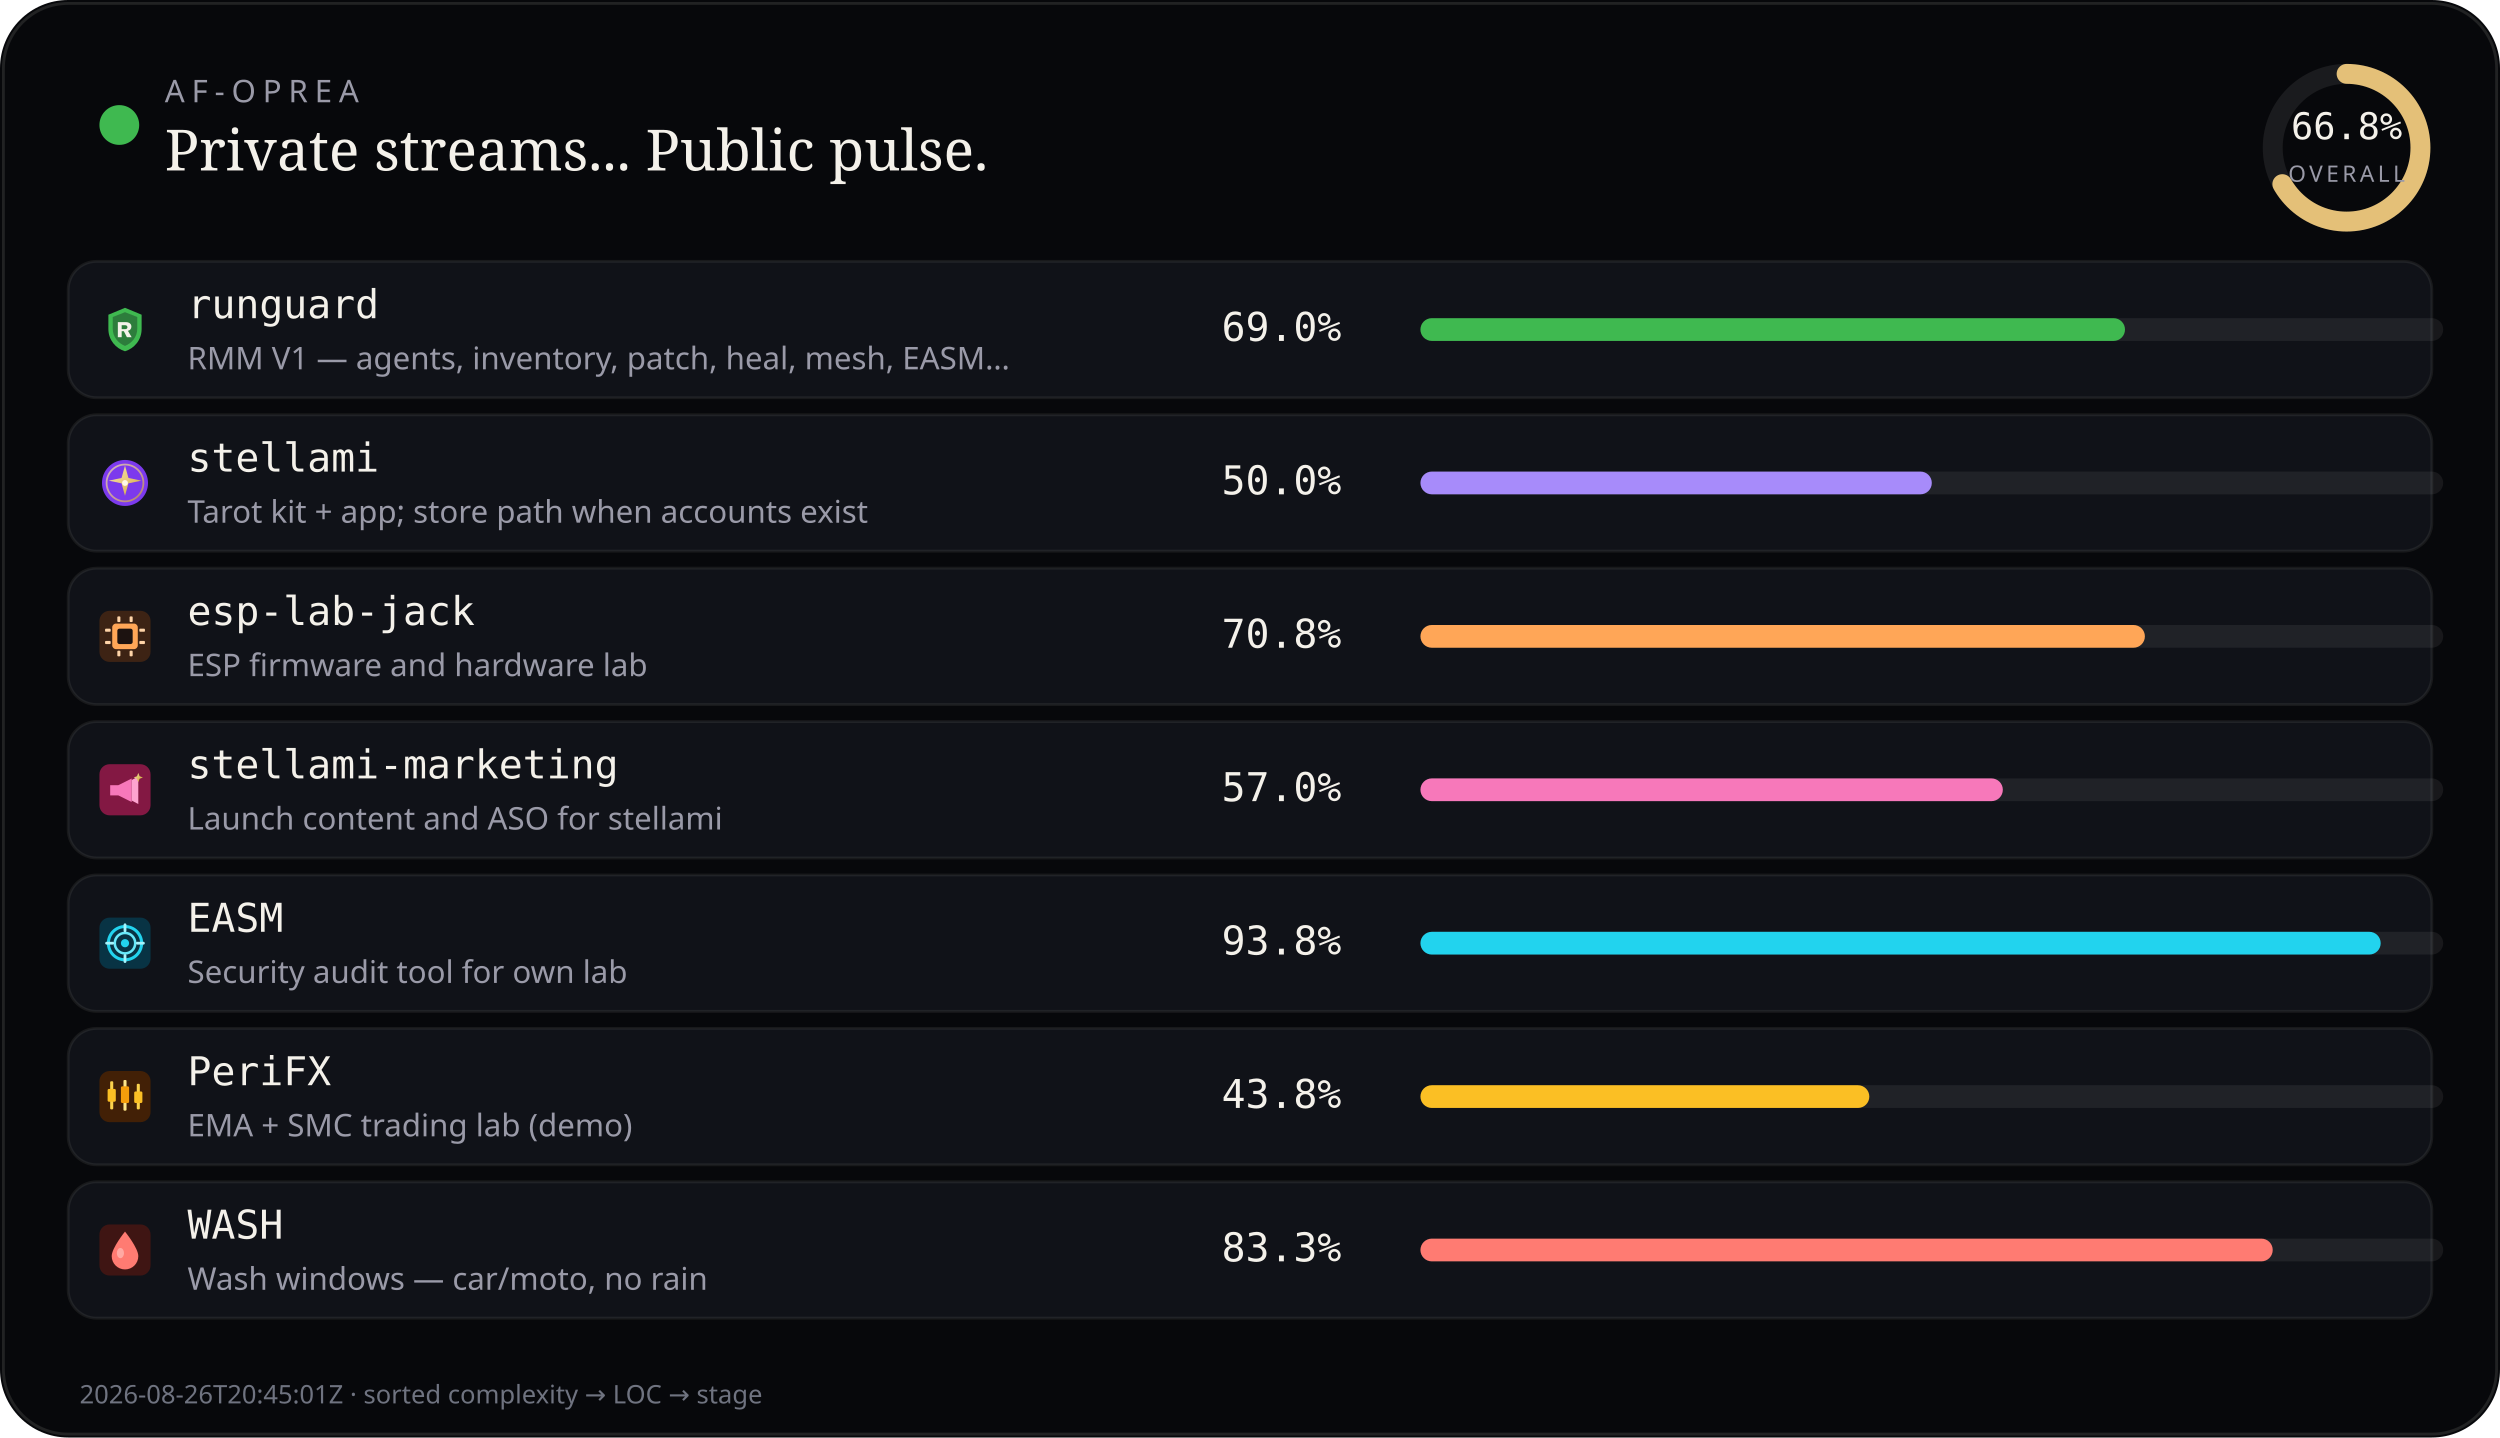
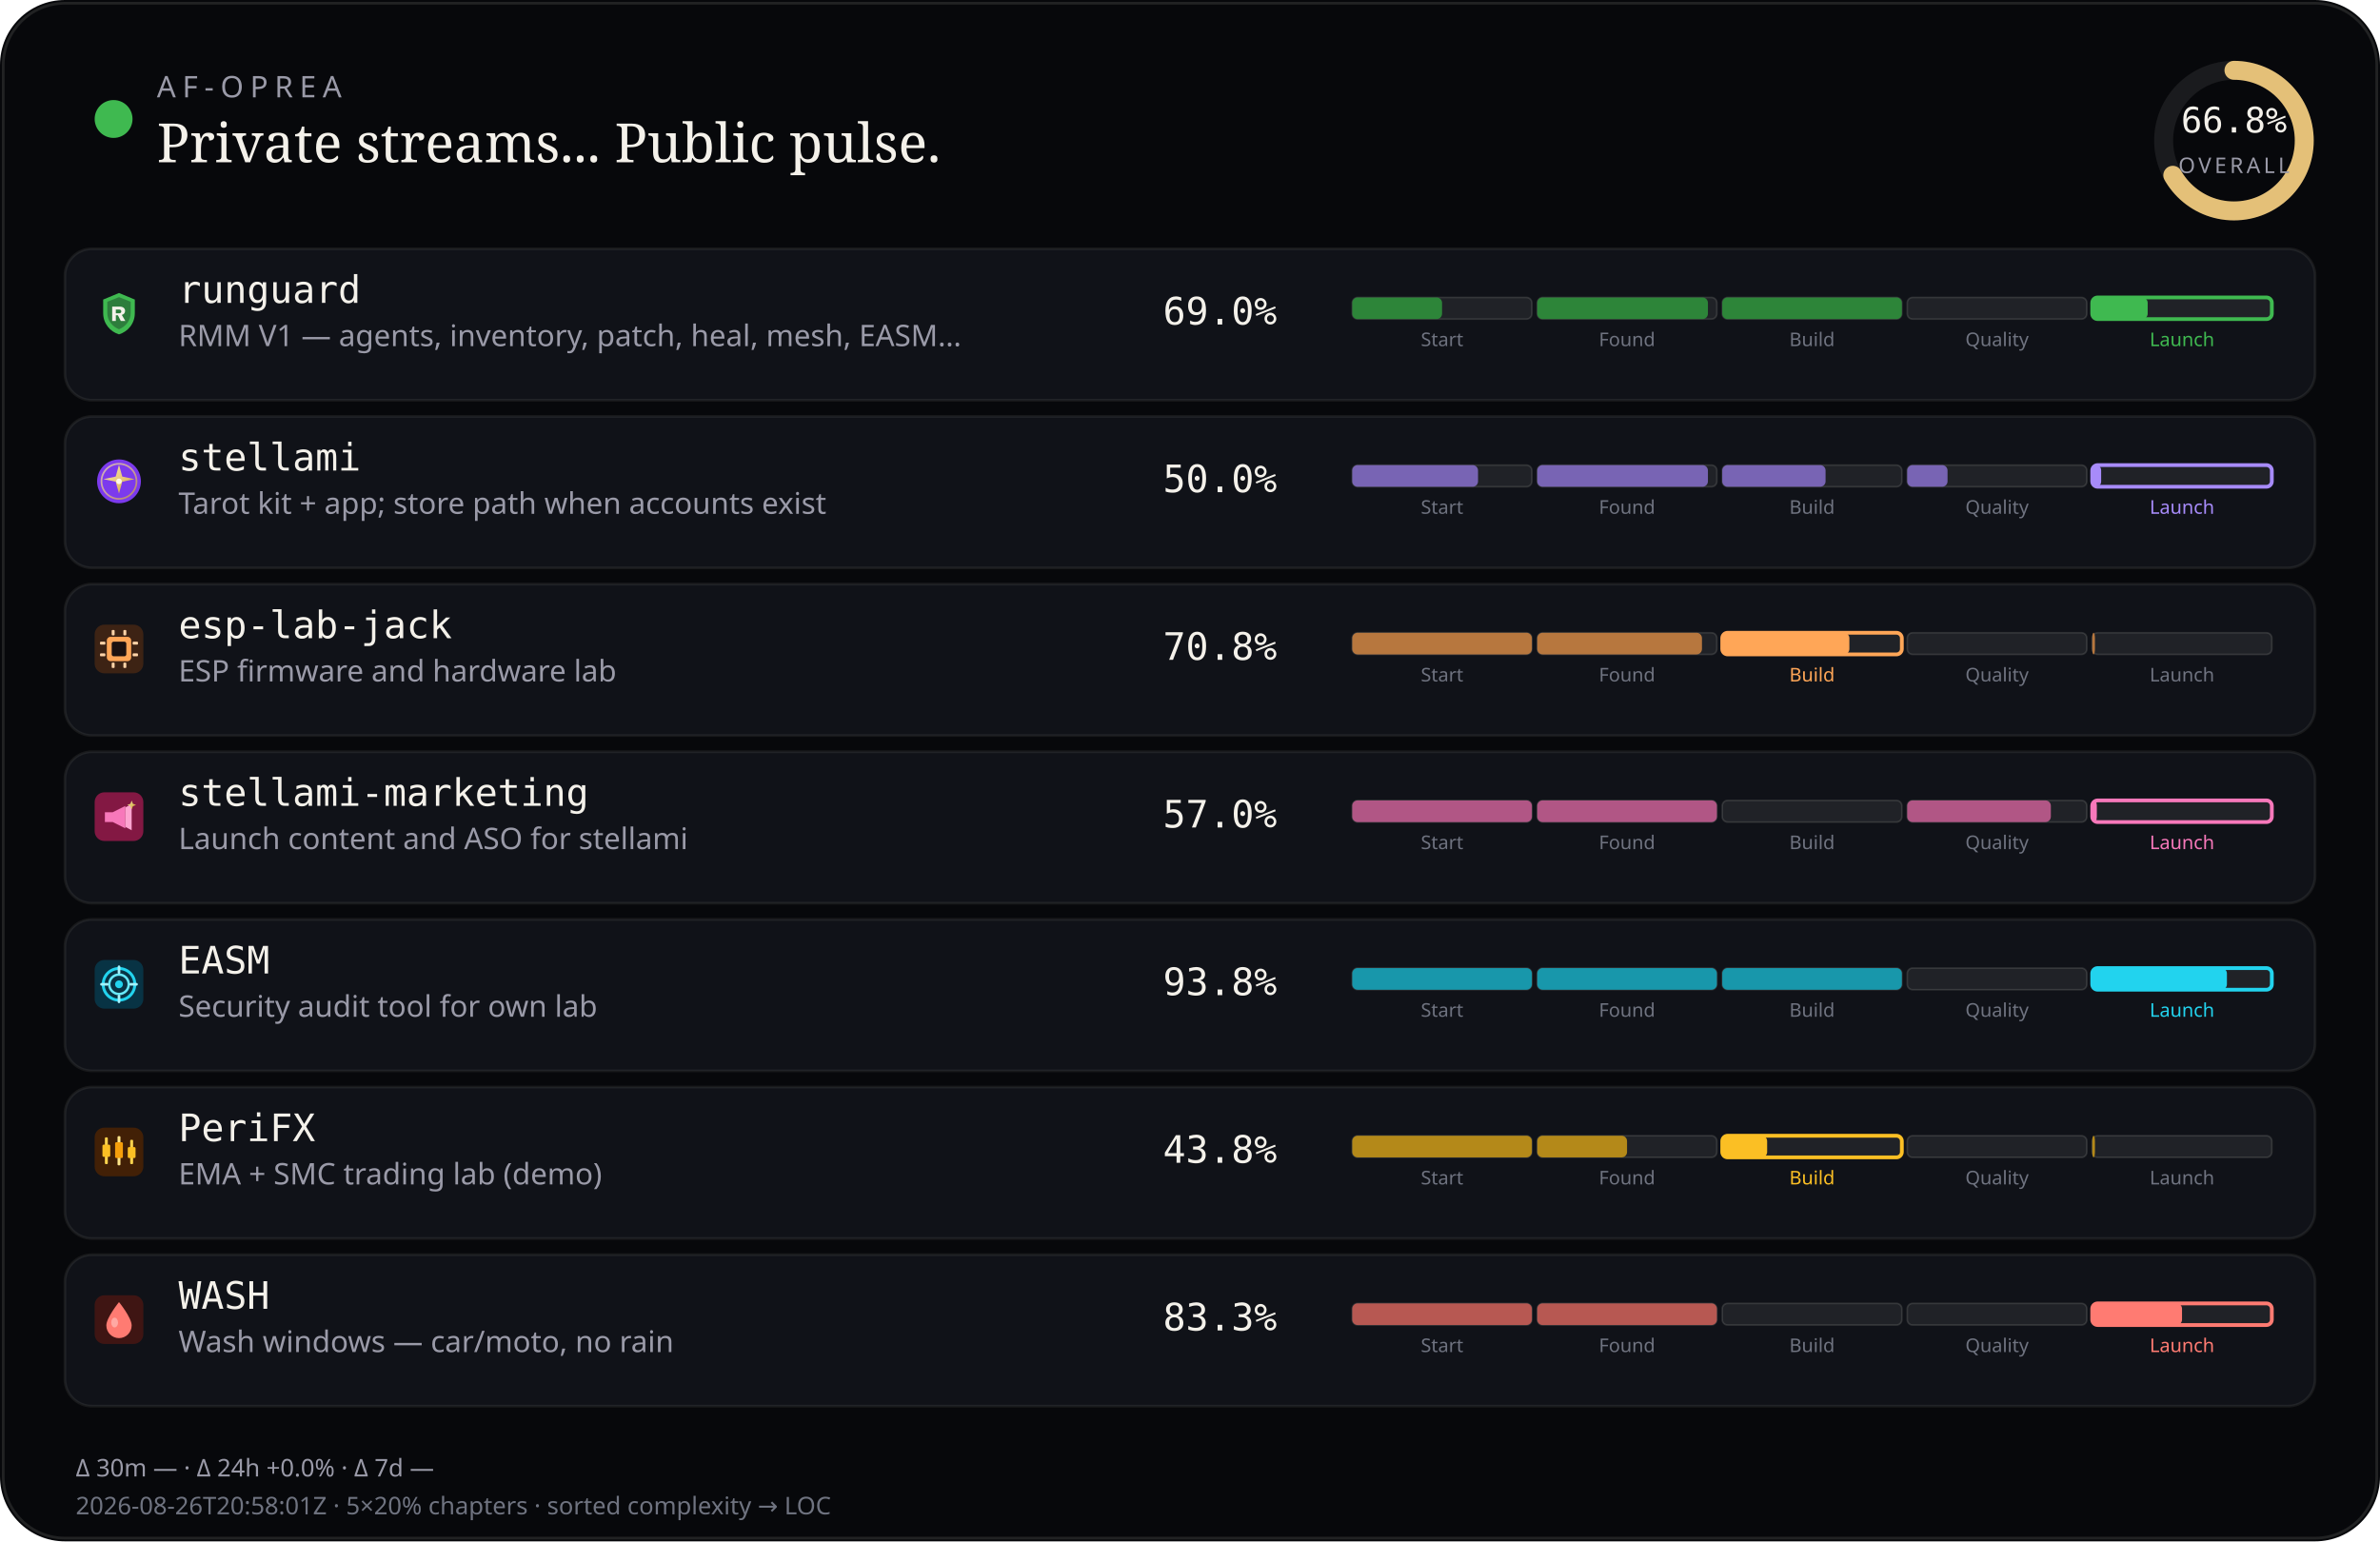
- <svg xmlns="http://www.w3.org/2000/svg" viewBox="0 0 880 506" width="880" height="506" role="img" aria-label="AF-Oprea public work pulse">
-   <rect width="880" height="506" rx="24" fill="#07080b" />
-   <rect x="1.2" y="1.2" width="877.6" height="503.6" rx="22.8" fill="none" stroke="rgba(232,228,214,0.12)" />
+ <svg xmlns="http://www.w3.org/2000/svg" viewBox="0 0 880 570" width="880" height="570" role="img" aria-label="AF-Oprea public work pulse">
+   <rect width="880" height="570" rx="24" fill="#07080b" />
+   <rect x="1.2" y="1.2" width="877.6" height="567.6" rx="22.8" fill="none" stroke="rgba(232,228,214,0.12)" />
  <circle cx="42" cy="44" r="7" fill="#3fb950" />
  <text x="58" y="36" fill="#9a9aa8" font-size="11" font-family="ui-sans-serif, system-ui, sans-serif" letter-spacing="2.4">AF-OPREA</text>
  <text x="58" y="60" fill="#f4f1ea" font-size="20" font-family="ui-serif, Georgia, serif">Private streams... Public pulse.</text>
  <g transform="translate(790,16)">
    <circle cx="36" cy="36" r="26" fill="none" stroke="rgba(255,255,255,0.08)" stroke-width="7" />
    <circle cx="36" cy="36" r="26" fill="none" stroke="#e4c078" stroke-width="7" stroke-linecap="round" stroke-dasharray="163.36" stroke-dashoffset="54.24" transform="rotate(-90 36 36)" />
    <text x="36" y="33" text-anchor="middle" fill="#f4f1ea" font-size="13" font-family="ui-monospace, monospace">66.8%</text>
    <text x="36" y="48" text-anchor="middle" fill="#9a9aa8" font-size="8" font-family="ui-sans-serif, system-ui, sans-serif" letter-spacing="1.2">OVERALL</text>
  </g>
-   <rect x="24" y="92" width="832" height="48" rx="10" fill="#101218" stroke="rgba(232,228,214,0.08)" />
+   <rect x="24" y="92" width="832" height="56" rx="10" fill="#101218" stroke="rgba(232,228,214,0.08)" />
  <g id="stream_logo_runguard" class="stream_logo" data-stream="runguard" transform="translate(35.0,107.0) scale(0.9)" opacity="1.0">
    <path fill="#3fb950" d="M10 1.5 L16.5 4.2 V9.8 C16.5 14.1 13.6 17.4 10 18.5 C6.4 17.4 3.5 14.1 3.5 9.8 V4.2 Z" />
    <path fill="#0d1117" fill-opacity=".35" d="M10 3.2 L14.8 5.1 V9.7 C14.8 12.9 12.6 15.4 10 16.4 C7.4 15.4 5.2 12.9 5.2 9.7 V5.1 Z" />
    <path fill="#f4f1ea" d="M7.2 7.1h3.1c1.35 0 2.2.7 2.2 1.75 0 .85-.5 1.45-1.35 1.65L12.6 13h-1.85l-1.2-2.35H8.7V13H7.2V7.1zm1.5 1.2v1.55h1.35c.55 0 .9-.28.9-.75s-.35-.8-.9-.8H8.7z" />
  </g>
  <use class="stream_logo" data-stream="runguard" href="#stream_logo_runguard" x="35.0" y="107.0" width="18" height="18" opacity="0" />
  <text x="66" y="112" fill="#f4f1ea" font-size="14" font-family="ui-monospace, SFMono-Regular, monospace">runguard</text>
-   <text x="66" y="130" fill="#9a9aa8" font-size="11" font-family="ui-sans-serif, system-ui, sans-serif">RMM V1 — agents, inventory, patch, heal, mesh, EASM…</text>
+   <text x="66" y="128" fill="#9a9aa8" font-size="11" font-family="ui-sans-serif, system-ui, sans-serif">RMM V1 — agents, inventory, patch, heal, mesh, EASM…</text>
  <text x="430" y="120" fill="#f4f1ea" font-size="14" font-family="ui-monospace, SFMono-Regular, monospace">69.0%</text>
-   <rect x="500" y="112" width="360" height="8" rx="4" fill="rgba(255,255,255,0.07)" />
-   <rect x="500" y="112" width="248" height="8" rx="4" fill="#3fb950" />
-   <rect x="24" y="146" width="832" height="48" rx="10" fill="#101218" stroke="rgba(232,228,214,0.08)" />
-   <g id="stream_logo_stellami" class="stream_logo" data-stream="stellami" transform="translate(35.0,161.0) scale(0.9)" opacity="1.0">
+   <rect x="500.0" y="110.0" width="66.4" height="8.0" rx="2" fill="rgba(255,255,255,0.07)" stroke="rgba(232,228,214,0.14)" stroke-width="0.6" />
+   <rect x="500.0" y="110.0" width="33.2" height="8.0" rx="2" fill="#2d8539" />
+   <text x="533.2" y="128.0" text-anchor="middle" fill="#6f7380" font-size="7" font-family="ui-sans-serif, system-ui, sans-serif">Start</text>
+   <rect x="568.4" y="110.0" width="66.4" height="8.0" rx="2" fill="rgba(255,255,255,0.07)" stroke="rgba(232,228,214,0.14)" stroke-width="0.6" />
+   <rect x="568.4" y="110.0" width="63.1" height="8.0" rx="2" fill="#2d8539" />
+   <text x="601.6" y="128.0" text-anchor="middle" fill="#6f7380" font-size="7" font-family="ui-sans-serif, system-ui, sans-serif">Found</text>
+   <rect x="636.8" y="110.0" width="66.4" height="8.0" rx="2" fill="rgba(255,255,255,0.07)" stroke="rgba(232,228,214,0.14)" stroke-width="0.6" />
+   <rect x="636.8" y="110.0" width="66.4" height="8.0" rx="2" fill="#2d8539" />
+   <text x="670.0" y="128.0" text-anchor="middle" fill="#6f7380" font-size="7" font-family="ui-sans-serif, system-ui, sans-serif">Build</text>
+   <rect x="705.2" y="110.0" width="66.4" height="8.0" rx="2" fill="rgba(255,255,255,0.07)" stroke="rgba(232,228,214,0.14)" stroke-width="0.6" />
+   <text x="738.4" y="128.0" text-anchor="middle" fill="#6f7380" font-size="7" font-family="ui-sans-serif, system-ui, sans-serif">Quality</text>
+   <rect x="773.6" y="110.0" width="66.4" height="8.0" rx="2" fill="rgba(255,255,255,0.07)" stroke="#3fb950" stroke-width="1.4" />
+   <rect x="773.6" y="110.0" width="20.5" height="8.0" rx="2" fill="#3fb950" />
+   <text x="806.8" y="128.0" text-anchor="middle" fill="#3fb950" font-size="7" font-family="ui-sans-serif, system-ui, sans-serif">Launch</text>
+   <rect x="24" y="154" width="832" height="56" rx="10" fill="#101218" stroke="rgba(232,228,214,0.08)" />
+   <g id="stream_logo_stellami" class="stream_logo" data-stream="stellami" transform="translate(35.0,169.0) scale(0.9)" opacity="1.0">
    <defs>
      <linearGradient id="stream_logo_stellami-stellami-gold" x1="0%" y1="0%" x2="100%" y2="100%">
        <stop offset="0%" stop-color="#f5e6a8" />
        <stop offset="55%" stop-color="#e8c57a" />
        <stop offset="100%" stop-color="#c9a227" />
      </linearGradient>
    </defs>
    <circle cx="10" cy="10" r="9" fill="#7c3aed" />
    <circle cx="10" cy="10" r="7.2" fill="none" stroke="url(#stream_logo_stellami-stellami-gold)" stroke-width="0.7" opacity=".7" />
    <path fill="url(#stream_logo_stellami-stellami-gold)" d="M10 3.2 L11.35 8.05 L16.4 9.1 L11.35 10.15 L10 15 L8.65 10.15 L3.6 9.1 L8.65 8.05 Z" />
    <circle cx="10" cy="10" r="1.15" fill="#fff8e8" />
  </g>
-   <use class="stream_logo" data-stream="stellami" href="#stream_logo_stellami" x="35.0" y="161.0" width="18" height="18" opacity="0" />
-   <text x="66" y="166" fill="#f4f1ea" font-size="14" font-family="ui-monospace, SFMono-Regular, monospace">stellami</text>
-   <text x="66" y="184" fill="#9a9aa8" font-size="11" font-family="ui-sans-serif, system-ui, sans-serif">Tarot kit + app; store path when accounts exist</text>
-   <text x="430" y="174" fill="#f4f1ea" font-size="14" font-family="ui-monospace, SFMono-Regular, monospace">50.0%</text>
-   <rect x="500" y="166" width="360" height="8" rx="4" fill="rgba(255,255,255,0.07)" />
-   <rect x="500" y="166" width="180" height="8" rx="4" fill="#a78bfa" />
-   <rect x="24" y="200" width="832" height="48" rx="10" fill="#101218" stroke="rgba(232,228,214,0.08)" />
-   <g id="stream_logo_esp-lab-jack" class="stream_logo" data-stream="esp-lab-jack" transform="translate(35.0,215.0) scale(0.9)" opacity="1.0">
+   <use class="stream_logo" data-stream="stellami" href="#stream_logo_stellami" x="35.0" y="169.0" width="18" height="18" opacity="0" />
+   <text x="66" y="174" fill="#f4f1ea" font-size="14" font-family="ui-monospace, SFMono-Regular, monospace">stellami</text>
+   <text x="66" y="190" fill="#9a9aa8" font-size="11" font-family="ui-sans-serif, system-ui, sans-serif">Tarot kit + app; store path when accounts exist</text>
+   <text x="430" y="182" fill="#f4f1ea" font-size="14" font-family="ui-monospace, SFMono-Regular, monospace">50.0%</text>
+   <rect x="500.0" y="172.0" width="66.4" height="8.0" rx="2" fill="rgba(255,255,255,0.07)" stroke="rgba(232,228,214,0.14)" stroke-width="0.6" />
+   <rect x="500.0" y="172.0" width="46.5" height="8.0" rx="2" fill="#7864b4" />
+   <text x="533.2" y="190.0" text-anchor="middle" fill="#6f7380" font-size="7" font-family="ui-sans-serif, system-ui, sans-serif">Start</text>
+   <rect x="568.4" y="172.0" width="66.4" height="8.0" rx="2" fill="rgba(255,255,255,0.07)" stroke="rgba(232,228,214,0.14)" stroke-width="0.6" />
+   <rect x="568.4" y="172.0" width="63.1" height="8.0" rx="2" fill="#7864b4" />
+   <text x="601.6" y="190.0" text-anchor="middle" fill="#6f7380" font-size="7" font-family="ui-sans-serif, system-ui, sans-serif">Found</text>
+   <rect x="636.8" y="172.0" width="66.4" height="8.0" rx="2" fill="rgba(255,255,255,0.07)" stroke="rgba(232,228,214,0.14)" stroke-width="0.6" />
+   <rect x="636.8" y="172.0" width="38.2" height="8.0" rx="2" fill="#7864b4" />
+   <text x="670.0" y="190.0" text-anchor="middle" fill="#6f7380" font-size="7" font-family="ui-sans-serif, system-ui, sans-serif">Build</text>
+   <rect x="705.2" y="172.0" width="66.4" height="8.0" rx="2" fill="rgba(255,255,255,0.07)" stroke="rgba(232,228,214,0.14)" stroke-width="0.6" />
+   <rect x="705.2" y="172.0" width="14.9" height="8.0" rx="2" fill="#7864b4" />
+   <text x="738.4" y="190.0" text-anchor="middle" fill="#6f7380" font-size="7" font-family="ui-sans-serif, system-ui, sans-serif">Quality</text>
+   <rect x="773.6" y="172.0" width="66.4" height="8.0" rx="2" fill="rgba(255,255,255,0.07)" stroke="#a78bfa" stroke-width="1.4" />
+   <rect x="773.6" y="172.0" width="3.3" height="8.0" rx="2" fill="#a78bfa" />
+   <text x="806.8" y="190.0" text-anchor="middle" fill="#a78bfa" font-size="7" font-family="ui-sans-serif, system-ui, sans-serif">Launch</text>
+   <rect x="24" y="216" width="832" height="56" rx="10" fill="#101218" stroke="rgba(232,228,214,0.08)" />
+   <g id="stream_logo_esp-lab-jack" class="stream_logo" data-stream="esp-lab-jack" transform="translate(35.0,231.0) scale(0.9)" opacity="1.0">
    <rect width="20" height="20" rx="4" fill="#3d2314" />
    <rect x="5" y="5" width="10" height="10" rx="1.5" fill="#ffa657" />
    <rect x="7" y="7" width="6" height="6" rx="0.8" fill="#1c1210" />
    <rect x="2.2" y="7" width="2.2" height="1.2" rx="0.3" fill="#ffd4a8" />
    <rect x="2.2" y="11.8" width="2.2" height="1.2" rx="0.3" fill="#ffd4a8" />
    <rect x="15.6" y="7" width="2.2" height="1.2" rx="0.3" fill="#ffd4a8" />
    <rect x="15.6" y="11.8" width="2.2" height="1.2" rx="0.3" fill="#ffd4a8" />
    <rect x="7" y="2.2" width="1.2" height="2.2" rx="0.3" fill="#ffd4a8" />
    <rect x="11.8" y="2.2" width="1.2" height="2.2" rx="0.3" fill="#ffd4a8" />
    <rect x="7" y="15.6" width="1.2" height="2.2" rx="0.3" fill="#ffd4a8" />
    <rect x="11.8" y="15.6" width="1.2" height="2.2" rx="0.3" fill="#ffd4a8" />
  </g>
-   <use class="stream_logo" data-stream="esp-lab-jack" href="#stream_logo_esp-lab-jack" x="35.0" y="215.0" width="18" height="18" opacity="0" />
-   <text x="66" y="220" fill="#f4f1ea" font-size="14" font-family="ui-monospace, SFMono-Regular, monospace">esp-lab-jack</text>
-   <text x="66" y="238" fill="#9a9aa8" font-size="11" font-family="ui-sans-serif, system-ui, sans-serif">ESP firmware and hardware lab</text>
-   <text x="430" y="228" fill="#f4f1ea" font-size="14" font-family="ui-monospace, SFMono-Regular, monospace">70.8%</text>
-   <rect x="500" y="220" width="360" height="8" rx="4" fill="rgba(255,255,255,0.07)" />
-   <rect x="500" y="220" width="255" height="8" rx="4" fill="#ffa657" />
-   <rect x="24" y="254" width="832" height="48" rx="10" fill="#101218" stroke="rgba(232,228,214,0.08)" />
-   <g id="stream_logo_stellami-marketing" class="stream_logo" data-stream="stellami-marketing" transform="translate(35.0,269.0) scale(0.9)" opacity="1.0">
+   <use class="stream_logo" data-stream="esp-lab-jack" href="#stream_logo_esp-lab-jack" x="35.0" y="231.0" width="18" height="18" opacity="0" />
+   <text x="66" y="236" fill="#f4f1ea" font-size="14" font-family="ui-monospace, SFMono-Regular, monospace">esp-lab-jack</text>
+   <text x="66" y="252" fill="#9a9aa8" font-size="11" font-family="ui-sans-serif, system-ui, sans-serif">ESP firmware and hardware lab</text>
+   <text x="430" y="244" fill="#f4f1ea" font-size="14" font-family="ui-monospace, SFMono-Regular, monospace">70.8%</text>
+   <rect x="500.0" y="234.0" width="66.4" height="8.0" rx="2" fill="rgba(255,255,255,0.07)" stroke="rgba(232,228,214,0.14)" stroke-width="0.6" />
+   <rect x="500.0" y="234.0" width="66.4" height="8.0" rx="2" fill="#b7773e" />
+   <text x="533.2" y="252.0" text-anchor="middle" fill="#6f7380" font-size="7" font-family="ui-sans-serif, system-ui, sans-serif">Start</text>
+   <rect x="568.4" y="234.0" width="66.4" height="8.0" rx="2" fill="rgba(255,255,255,0.07)" stroke="rgba(232,228,214,0.14)" stroke-width="0.6" />
+   <rect x="568.4" y="234.0" width="60.9" height="8.0" rx="2" fill="#b7773e" />
+   <text x="601.6" y="252.0" text-anchor="middle" fill="#6f7380" font-size="7" font-family="ui-sans-serif, system-ui, sans-serif">Found</text>
+   <rect x="636.8" y="234.0" width="66.4" height="8.0" rx="2" fill="rgba(255,255,255,0.07)" stroke="#ffa657" stroke-width="1.4" />
+   <rect x="636.8" y="234.0" width="47.0" height="8.0" rx="2" fill="#ffa657" />
+   <text x="670.0" y="252.0" text-anchor="middle" fill="#ffa657" font-size="7" font-family="ui-sans-serif, system-ui, sans-serif">Build</text>
+   <rect x="705.2" y="234.0" width="66.4" height="8.0" rx="2" fill="rgba(255,255,255,0.07)" stroke="rgba(232,228,214,0.14)" stroke-width="0.6" />
+   <text x="738.4" y="252.0" text-anchor="middle" fill="#6f7380" font-size="7" font-family="ui-sans-serif, system-ui, sans-serif">Quality</text>
+   <rect x="773.6" y="234.0" width="66.4" height="8.0" rx="2" fill="rgba(255,255,255,0.07)" stroke="rgba(232,228,214,0.14)" stroke-width="0.6" />
+   <rect x="773.6" y="234.0" width="1.0" height="8.0" rx="2" fill="#b7773e" />
+   <text x="806.8" y="252.0" text-anchor="middle" fill="#6f7380" font-size="7" font-family="ui-sans-serif, system-ui, sans-serif">Launch</text>
+   <rect x="24" y="278" width="832" height="56" rx="10" fill="#101218" stroke="rgba(232,228,214,0.08)" />
+   <g id="stream_logo_stellami-marketing" class="stream_logo" data-stream="stellami-marketing" transform="translate(35.0,293.0) scale(0.9)" opacity="1.0">
    <defs>
      <linearGradient id="stream_logo_stellami-marketing-smkt-gold" x1="0%" y1="0%" x2="100%" y2="100%">
        <stop offset="0%" stop-color="#f5e6a8" />
        <stop offset="100%" stop-color="#c9a227" />
      </linearGradient>
    </defs>
    <rect width="20" height="20" rx="4" fill="#831843" />
    <path fill="#f778ba" d="M4.2 8.2h3.2l5.2-2.6v9.2l-5.2-2.6H4.2z" />
    <path fill="#fda4d0" d="M12.6 6.2l2.6-1.4v10.8l-2.6-1.4z" />
    <path fill="url(#stream_logo_stellami-marketing-smkt-gold)" d="M15.2 3.4 L15.7 4.7 L17 5.2 L15.7 5.7 L15.2 7 L14.7 5.7 L13.4 5.2 L14.7 4.7 Z" />
  </g>
-   <use class="stream_logo" data-stream="stellami-marketing" href="#stream_logo_stellami-marketing" x="35.0" y="269.0" width="18" height="18" opacity="0" />
-   <text x="66" y="274" fill="#f4f1ea" font-size="14" font-family="ui-monospace, SFMono-Regular, monospace">stellami-marketing</text>
-   <text x="66" y="292" fill="#9a9aa8" font-size="11" font-family="ui-sans-serif, system-ui, sans-serif">Launch content and ASO for stellami</text>
-   <text x="430" y="282" fill="#f4f1ea" font-size="14" font-family="ui-monospace, SFMono-Regular, monospace">57.0%</text>
-   <rect x="500" y="274" width="360" height="8" rx="4" fill="rgba(255,255,255,0.07)" />
-   <rect x="500" y="274" width="205" height="8" rx="4" fill="#f778ba" />
-   <rect x="24" y="308" width="832" height="48" rx="10" fill="#101218" stroke="rgba(232,228,214,0.08)" />
-   <g id="stream_logo_easm" class="stream_logo" data-stream="easm" transform="translate(35.0,323.0) scale(0.9)" opacity="1.0">
+   <use class="stream_logo" data-stream="stellami-marketing" href="#stream_logo_stellami-marketing" x="35.0" y="293.0" width="18" height="18" opacity="0" />
+   <text x="66" y="298" fill="#f4f1ea" font-size="14" font-family="ui-monospace, SFMono-Regular, monospace">stellami-marketing</text>
+   <text x="66" y="314" fill="#9a9aa8" font-size="11" font-family="ui-sans-serif, system-ui, sans-serif">Launch content and ASO for stellami</text>
+   <text x="430" y="306" fill="#f4f1ea" font-size="14" font-family="ui-monospace, SFMono-Regular, monospace">57.0%</text>
+   <rect x="500.0" y="296.0" width="66.4" height="8.0" rx="2" fill="rgba(255,255,255,0.07)" stroke="rgba(232,228,214,0.14)" stroke-width="0.6" />
+   <rect x="500.0" y="296.0" width="66.4" height="8.0" rx="2" fill="#b15685" />
+   <text x="533.2" y="314.0" text-anchor="middle" fill="#6f7380" font-size="7" font-family="ui-sans-serif, system-ui, sans-serif">Start</text>
+   <rect x="568.4" y="296.0" width="66.4" height="8.0" rx="2" fill="rgba(255,255,255,0.07)" stroke="rgba(232,228,214,0.14)" stroke-width="0.6" />
+   <rect x="568.4" y="296.0" width="66.4" height="8.0" rx="2" fill="#b15685" />
+   <text x="601.6" y="314.0" text-anchor="middle" fill="#6f7380" font-size="7" font-family="ui-sans-serif, system-ui, sans-serif">Found</text>
+   <rect x="636.8" y="296.0" width="66.4" height="8.0" rx="2" fill="rgba(255,255,255,0.07)" stroke="rgba(232,228,214,0.14)" stroke-width="0.6" />
+   <text x="670.0" y="314.0" text-anchor="middle" fill="#6f7380" font-size="7" font-family="ui-sans-serif, system-ui, sans-serif">Build</text>
+   <rect x="705.2" y="296.0" width="66.4" height="8.0" rx="2" fill="rgba(255,255,255,0.07)" stroke="rgba(232,228,214,0.14)" stroke-width="0.6" />
+   <rect x="705.2" y="296.0" width="53.1" height="8.0" rx="2" fill="#b15685" />
+   <text x="738.4" y="314.0" text-anchor="middle" fill="#6f7380" font-size="7" font-family="ui-sans-serif, system-ui, sans-serif">Quality</text>
+   <rect x="773.6" y="296.0" width="66.4" height="8.0" rx="2" fill="rgba(255,255,255,0.07)" stroke="#f778ba" stroke-width="1.4" />
+   <rect x="773.6" y="296.0" width="1.7" height="8.0" rx="2" fill="#f778ba" />
+   <text x="806.8" y="314.0" text-anchor="middle" fill="#f778ba" font-size="7" font-family="ui-sans-serif, system-ui, sans-serif">Launch</text>
+   <rect x="24" y="340" width="832" height="56" rx="10" fill="#101218" stroke="rgba(232,228,214,0.08)" />
+   <g id="stream_logo_easm" class="stream_logo" data-stream="easm" transform="translate(35.0,355.0) scale(0.9)" opacity="1.0">
    <rect width="20" height="20" rx="4" fill="#083344" />
    <circle cx="10" cy="10" r="6.5" fill="none" stroke="#22d3ee" stroke-width="1.2" />
    <circle cx="10" cy="10" r="4" fill="none" stroke="#67e8f9" stroke-width="1" />
    <circle cx="10" cy="10" r="1.6" fill="#22d3ee" />
    <path d="M10 2.8 V5.2 M10 14.8 V17.2 M2.8 10 H5.2 M14.8 10 H17.2" stroke="#a5f3fc" stroke-width="1.1" stroke-linecap="round" />
  </g>
-   <use class="stream_logo" data-stream="easm" href="#stream_logo_easm" x="35.0" y="323.0" width="18" height="18" opacity="0" />
-   <text x="66" y="328" fill="#f4f1ea" font-size="14" font-family="ui-monospace, SFMono-Regular, monospace">EASM</text>
-   <text x="66" y="346" fill="#9a9aa8" font-size="11" font-family="ui-sans-serif, system-ui, sans-serif">Security audit tool for own lab</text>
-   <text x="430" y="336" fill="#f4f1ea" font-size="14" font-family="ui-monospace, SFMono-Regular, monospace">93.8%</text>
-   <rect x="500" y="328" width="360" height="8" rx="4" fill="rgba(255,255,255,0.07)" />
-   <rect x="500" y="328" width="338" height="8" rx="4" fill="#22d3ee" />
-   <rect x="24" y="362" width="832" height="48" rx="10" fill="#101218" stroke="rgba(232,228,214,0.08)" />
-   <g id="stream_logo_peri" class="stream_logo" data-stream="peri" transform="translate(35.0,377.0) scale(0.9)" opacity="1.0">
+   <use class="stream_logo" data-stream="easm" href="#stream_logo_easm" x="35.0" y="355.0" width="18" height="18" opacity="0" />
+   <text x="66" y="360" fill="#f4f1ea" font-size="14" font-family="ui-monospace, SFMono-Regular, monospace">EASM</text>
+   <text x="66" y="376" fill="#9a9aa8" font-size="11" font-family="ui-sans-serif, system-ui, sans-serif">Security audit tool for own lab</text>
+   <text x="430" y="368" fill="#f4f1ea" font-size="14" font-family="ui-monospace, SFMono-Regular, monospace">93.8%</text>
+   <rect x="500.0" y="358.0" width="66.4" height="8.0" rx="2" fill="rgba(255,255,255,0.07)" stroke="rgba(232,228,214,0.14)" stroke-width="0.6" />
+   <rect x="500.0" y="358.0" width="66.4" height="8.0" rx="2" fill="#1897ab" />
+   <text x="533.2" y="376.0" text-anchor="middle" fill="#6f7380" font-size="7" font-family="ui-sans-serif, system-ui, sans-serif">Start</text>
+   <rect x="568.4" y="358.0" width="66.4" height="8.0" rx="2" fill="rgba(255,255,255,0.07)" stroke="rgba(232,228,214,0.14)" stroke-width="0.6" />
+   <rect x="568.4" y="358.0" width="66.4" height="8.0" rx="2" fill="#1897ab" />
+   <text x="601.6" y="376.0" text-anchor="middle" fill="#6f7380" font-size="7" font-family="ui-sans-serif, system-ui, sans-serif">Found</text>
+   <rect x="636.8" y="358.0" width="66.4" height="8.0" rx="2" fill="rgba(255,255,255,0.07)" stroke="rgba(232,228,214,0.14)" stroke-width="0.6" />
+   <rect x="636.8" y="358.0" width="66.4" height="8.0" rx="2" fill="#1897ab" />
+   <text x="670.0" y="376.0" text-anchor="middle" fill="#6f7380" font-size="7" font-family="ui-sans-serif, system-ui, sans-serif">Build</text>
+   <rect x="705.2" y="358.0" width="66.4" height="8.0" rx="2" fill="rgba(255,255,255,0.07)" stroke="rgba(232,228,214,0.14)" stroke-width="0.6" />
+   <text x="738.4" y="376.0" text-anchor="middle" fill="#6f7380" font-size="7" font-family="ui-sans-serif, system-ui, sans-serif">Quality</text>
+   <rect x="773.6" y="358.0" width="66.4" height="8.0" rx="2" fill="rgba(255,255,255,0.07)" stroke="#22d3ee" stroke-width="1.4" />
+   <rect x="773.6" y="358.0" width="49.8" height="8.0" rx="2" fill="#22d3ee" />
+   <text x="806.8" y="376.0" text-anchor="middle" fill="#22d3ee" font-size="7" font-family="ui-sans-serif, system-ui, sans-serif">Launch</text>
+   <rect x="24" y="402" width="832" height="56" rx="10" fill="#101218" stroke="rgba(232,228,214,0.08)" />
+   <g id="stream_logo_peri" class="stream_logo" data-stream="peri" transform="translate(35.0,417.0) scale(0.9)" opacity="1.0">
    <rect width="20" height="20" rx="4" fill="#422006" />
    <rect x="4.2" y="4" width="1.2" height="11" rx="0.4" fill="#fcd34d" />
    <rect x="3.2" y="7" width="3.2" height="5" rx="0.5" fill="#fbbf24" />
    <rect x="9.4" y="3.5" width="1.2" height="12" rx="0.4" fill="#fde68a" />
    <rect x="8.4" y="6" width="3.2" height="6.5" rx="0.5" fill="#f59e0b" />
    <rect x="14.6" y="5" width="1.2" height="10" rx="0.4" fill="#fcd34d" />
    <rect x="13.6" y="8" width="3.2" height="4.5" rx="0.5" fill="#fbbf24" />
  </g>
-   <use class="stream_logo" data-stream="peri" href="#stream_logo_peri" x="35.0" y="377.0" width="18" height="18" opacity="0" />
-   <text x="66" y="382" fill="#f4f1ea" font-size="14" font-family="ui-monospace, SFMono-Regular, monospace">PeriFX</text>
-   <text x="66" y="400" fill="#9a9aa8" font-size="11" font-family="ui-sans-serif, system-ui, sans-serif">EMA + SMC trading lab (demo)</text>
-   <text x="430" y="390" fill="#f4f1ea" font-size="14" font-family="ui-monospace, SFMono-Regular, monospace">43.8%</text>
-   <rect x="500" y="382" width="360" height="8" rx="4" fill="rgba(255,255,255,0.07)" />
-   <rect x="500" y="382" width="158" height="8" rx="4" fill="#fbbf24" />
-   <rect x="24" y="416" width="832" height="48" rx="10" fill="#101218" stroke="rgba(232,228,214,0.08)" />
-   <g id="stream_logo_wash" class="stream_logo" data-stream="wash" transform="translate(35.0,431.0) scale(0.9)" opacity="1.0">
+   <use class="stream_logo" data-stream="peri" href="#stream_logo_peri" x="35.0" y="417.0" width="18" height="18" opacity="0" />
+   <text x="66" y="422" fill="#f4f1ea" font-size="14" font-family="ui-monospace, SFMono-Regular, monospace">PeriFX</text>
+   <text x="66" y="438" fill="#9a9aa8" font-size="11" font-family="ui-sans-serif, system-ui, sans-serif">EMA + SMC trading lab (demo)</text>
+   <text x="430" y="430" fill="#f4f1ea" font-size="14" font-family="ui-monospace, SFMono-Regular, monospace">43.8%</text>
+   <rect x="500.0" y="420.0" width="66.4" height="8.0" rx="2" fill="rgba(255,255,255,0.07)" stroke="rgba(232,228,214,0.14)" stroke-width="0.6" />
+   <rect x="500.0" y="420.0" width="66.4" height="8.0" rx="2" fill="#b48919" />
+   <text x="533.2" y="438.0" text-anchor="middle" fill="#6f7380" font-size="7" font-family="ui-sans-serif, system-ui, sans-serif">Start</text>
+   <rect x="568.4" y="420.0" width="66.4" height="8.0" rx="2" fill="rgba(255,255,255,0.07)" stroke="rgba(232,228,214,0.14)" stroke-width="0.6" />
+   <rect x="568.4" y="420.0" width="33.2" height="8.0" rx="2" fill="#b48919" />
+   <text x="601.6" y="438.0" text-anchor="middle" fill="#6f7380" font-size="7" font-family="ui-sans-serif, system-ui, sans-serif">Found</text>
+   <rect x="636.8" y="420.0" width="66.4" height="8.0" rx="2" fill="rgba(255,255,255,0.07)" stroke="#fbbf24" stroke-width="1.4" />
+   <rect x="636.8" y="420.0" width="16.6" height="8.0" rx="2" fill="#fbbf24" />
+   <text x="670.0" y="438.0" text-anchor="middle" fill="#fbbf24" font-size="7" font-family="ui-sans-serif, system-ui, sans-serif">Build</text>
+   <rect x="705.2" y="420.0" width="66.4" height="8.0" rx="2" fill="rgba(255,255,255,0.07)" stroke="rgba(232,228,214,0.14)" stroke-width="0.6" />
+   <text x="738.4" y="438.0" text-anchor="middle" fill="#6f7380" font-size="7" font-family="ui-sans-serif, system-ui, sans-serif">Quality</text>
+   <rect x="773.6" y="420.0" width="66.4" height="8.0" rx="2" fill="rgba(255,255,255,0.07)" stroke="rgba(232,228,214,0.14)" stroke-width="0.6" />
+   <rect x="773.6" y="420.0" width="1.0" height="8.0" rx="2" fill="#b48919" />
+   <text x="806.8" y="438.0" text-anchor="middle" fill="#6f7380" font-size="7" font-family="ui-sans-serif, system-ui, sans-serif">Launch</text>
+   <rect x="24" y="464" width="832" height="56" rx="10" fill="#101218" stroke="rgba(232,228,214,0.08)" />
+   <g id="stream_logo_wash" class="stream_logo" data-stream="wash" transform="translate(35.0,479.0) scale(0.9)" opacity="1.0">
    <rect width="20" height="20" rx="4" fill="#3f1513" />
    <path fill="#ff7b72" d="M10 2.8 C10 2.8 15.2 9.2 15.2 12.4 A5.2 5.2 0 0 1 4.8 12.4 C4.8 9.2 10 2.8 10 2.8 Z" />
    <ellipse cx="8.2" cy="11.2" rx="1.4" ry="2" fill="#ffd0cc" opacity=".55" />
  </g>
-   <use class="stream_logo" data-stream="wash" href="#stream_logo_wash" x="35.0" y="431.0" width="18" height="18" opacity="0" />
-   <text x="66" y="436" fill="#f4f1ea" font-size="14" font-family="ui-monospace, SFMono-Regular, monospace">WASH</text>
-   <text x="66" y="454" fill="#9a9aa8" font-size="11" font-family="ui-sans-serif, system-ui, sans-serif">Wash windows — car/moto, no rain</text>
-   <text x="430" y="444" fill="#f4f1ea" font-size="14" font-family="ui-monospace, SFMono-Regular, monospace">83.3%</text>
-   <rect x="500" y="436" width="360" height="8" rx="4" fill="rgba(255,255,255,0.07)" />
-   <rect x="500" y="436" width="300" height="8" rx="4" fill="#ff7b72" />
-   <text x="28" y="494" fill="#6f7380" font-size="9" font-family="ui-sans-serif, system-ui, sans-serif">2026-08-26T20:45:01Z · sorted complexity → LOC → stage</text>
+   <use class="stream_logo" data-stream="wash" href="#stream_logo_wash" x="35.0" y="479.0" width="18" height="18" opacity="0" />
+   <text x="66" y="484" fill="#f4f1ea" font-size="14" font-family="ui-monospace, SFMono-Regular, monospace">WASH</text>
+   <text x="66" y="500" fill="#9a9aa8" font-size="11" font-family="ui-sans-serif, system-ui, sans-serif">Wash windows — car/moto, no rain</text>
+   <text x="430" y="492" fill="#f4f1ea" font-size="14" font-family="ui-monospace, SFMono-Regular, monospace">83.3%</text>
+   <rect x="500.0" y="482.0" width="66.4" height="8.0" rx="2" fill="rgba(255,255,255,0.07)" stroke="rgba(232,228,214,0.14)" stroke-width="0.6" />
+   <rect x="500.0" y="482.0" width="66.4" height="8.0" rx="2" fill="#b75852" />
+   <text x="533.2" y="500.0" text-anchor="middle" fill="#6f7380" font-size="7" font-family="ui-sans-serif, system-ui, sans-serif">Start</text>
+   <rect x="568.4" y="482.0" width="66.4" height="8.0" rx="2" fill="rgba(255,255,255,0.07)" stroke="rgba(232,228,214,0.14)" stroke-width="0.6" />
+   <rect x="568.4" y="482.0" width="66.4" height="8.0" rx="2" fill="#b75852" />
+   <text x="601.6" y="500.0" text-anchor="middle" fill="#6f7380" font-size="7" font-family="ui-sans-serif, system-ui, sans-serif">Found</text>
+   <rect x="636.8" y="482.0" width="66.4" height="8.0" rx="2" fill="rgba(255,255,255,0.07)" stroke="rgba(232,228,214,0.14)" stroke-width="0.6" />
+   <text x="670.0" y="500.0" text-anchor="middle" fill="#6f7380" font-size="7" font-family="ui-sans-serif, system-ui, sans-serif">Build</text>
+   <rect x="705.2" y="482.0" width="66.4" height="8.0" rx="2" fill="rgba(255,255,255,0.07)" stroke="rgba(232,228,214,0.14)" stroke-width="0.6" />
+   <text x="738.4" y="500.0" text-anchor="middle" fill="#6f7380" font-size="7" font-family="ui-sans-serif, system-ui, sans-serif">Quality</text>
+   <rect x="773.6" y="482.0" width="66.4" height="8.0" rx="2" fill="rgba(255,255,255,0.07)" stroke="#ff7b72" stroke-width="1.4" />
+   <rect x="773.6" y="482.0" width="33.2" height="8.0" rx="2" fill="#ff7b72" />
+   <text x="806.8" y="500.0" text-anchor="middle" fill="#ff7b72" font-size="7" font-family="ui-sans-serif, system-ui, sans-serif">Launch</text>
+   <text x="28" y="546" fill="#9a9aa8" font-size="9" font-family="ui-sans-serif, system-ui, sans-serif">Δ 30m — · Δ 24h +0.0% · Δ 7d —</text>
+   <text x="28" y="560" fill="#6f7380" font-size="9" font-family="ui-sans-serif, system-ui, sans-serif">2026-08-26T20:58:01Z · 5×20% chapters · sorted complexity → LOC</text>
</svg>
